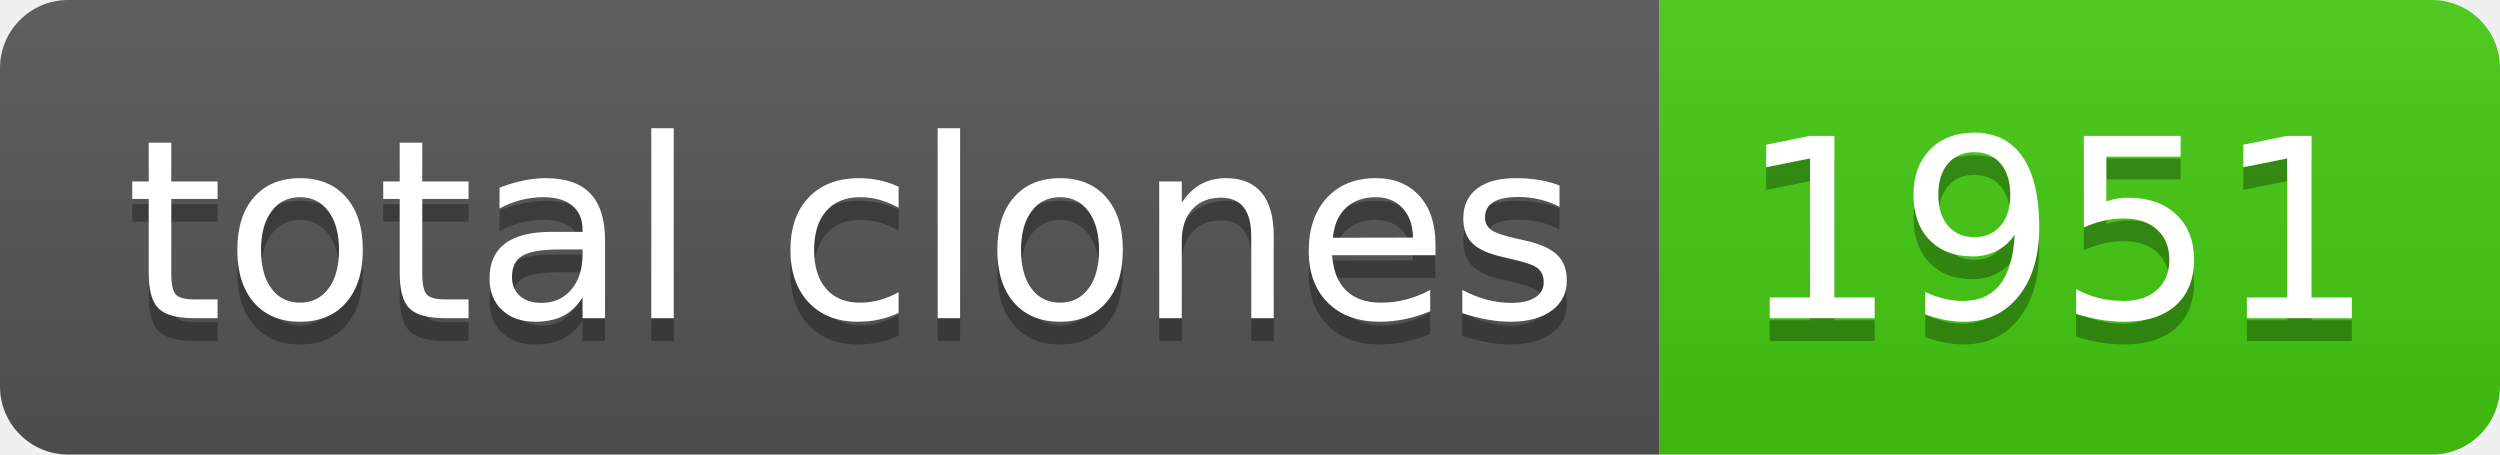
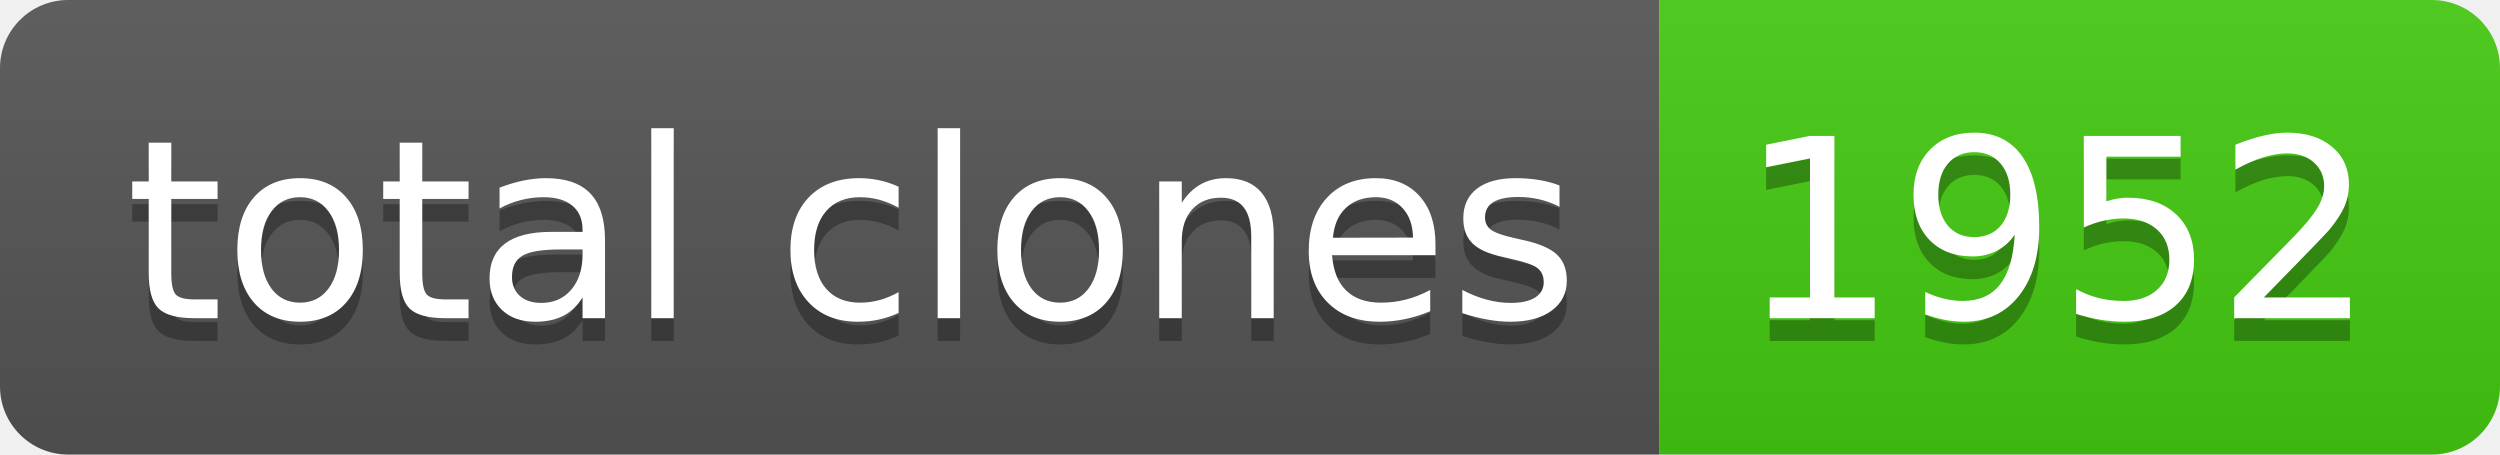
- <svg xmlns="http://www.w3.org/2000/svg" width="110" height="20" role="img" aria-label="total clones: 1951">
+ <svg xmlns="http://www.w3.org/2000/svg" width="110" height="20" role="img" aria-label="total clones: 1952">
  <linearGradient id="s" x2="0" y2="100%">
    <stop offset="0" stop-color="#bbb" stop-opacity=".1" />
    <stop offset="1" stop-opacity=".1" />
  </linearGradient>
  <clipPath id="r">
    <rect width="110" height="20" rx="3" fill="#fff" />
  </clipPath>
  <g clip-path="url(#r)">
    <rect width="73" height="20" fill="#555" />
    <rect x="73" width="37" height="20" fill="#4c1" />
    <rect width="110" height="20" fill="url(#s)" />
  </g>
  <g fill="#fff" text-anchor="middle" font-family="Verdana,Geneva,DejaVu Sans,sans-serif" text-rendering="geometricPrecision" font-size="110">
    <text aria-hidden="true" x="375" y="150" fill="#010101" fill-opacity=".3" transform="scale(.1)" textLength="630">total clones</text>
    <text x="375" y="140" transform="scale(.1)" fill="#fff" textLength="630">total clones</text>
-     <text aria-hidden="true" x="905" y="150" fill="#010101" fill-opacity=".3" transform="scale(.1)" textLength="270">1951</text>
-     <text x="905" y="140" transform="scale(.1)" fill="#fff" textLength="270">1951</text>
+     <text aria-hidden="true" x="905" y="150" fill="#010101" fill-opacity=".3" transform="scale(.1)" textLength="270">1952</text>
+     <text x="905" y="140" transform="scale(.1)" fill="#fff" textLength="270">1952</text>
  </g>
</svg>
